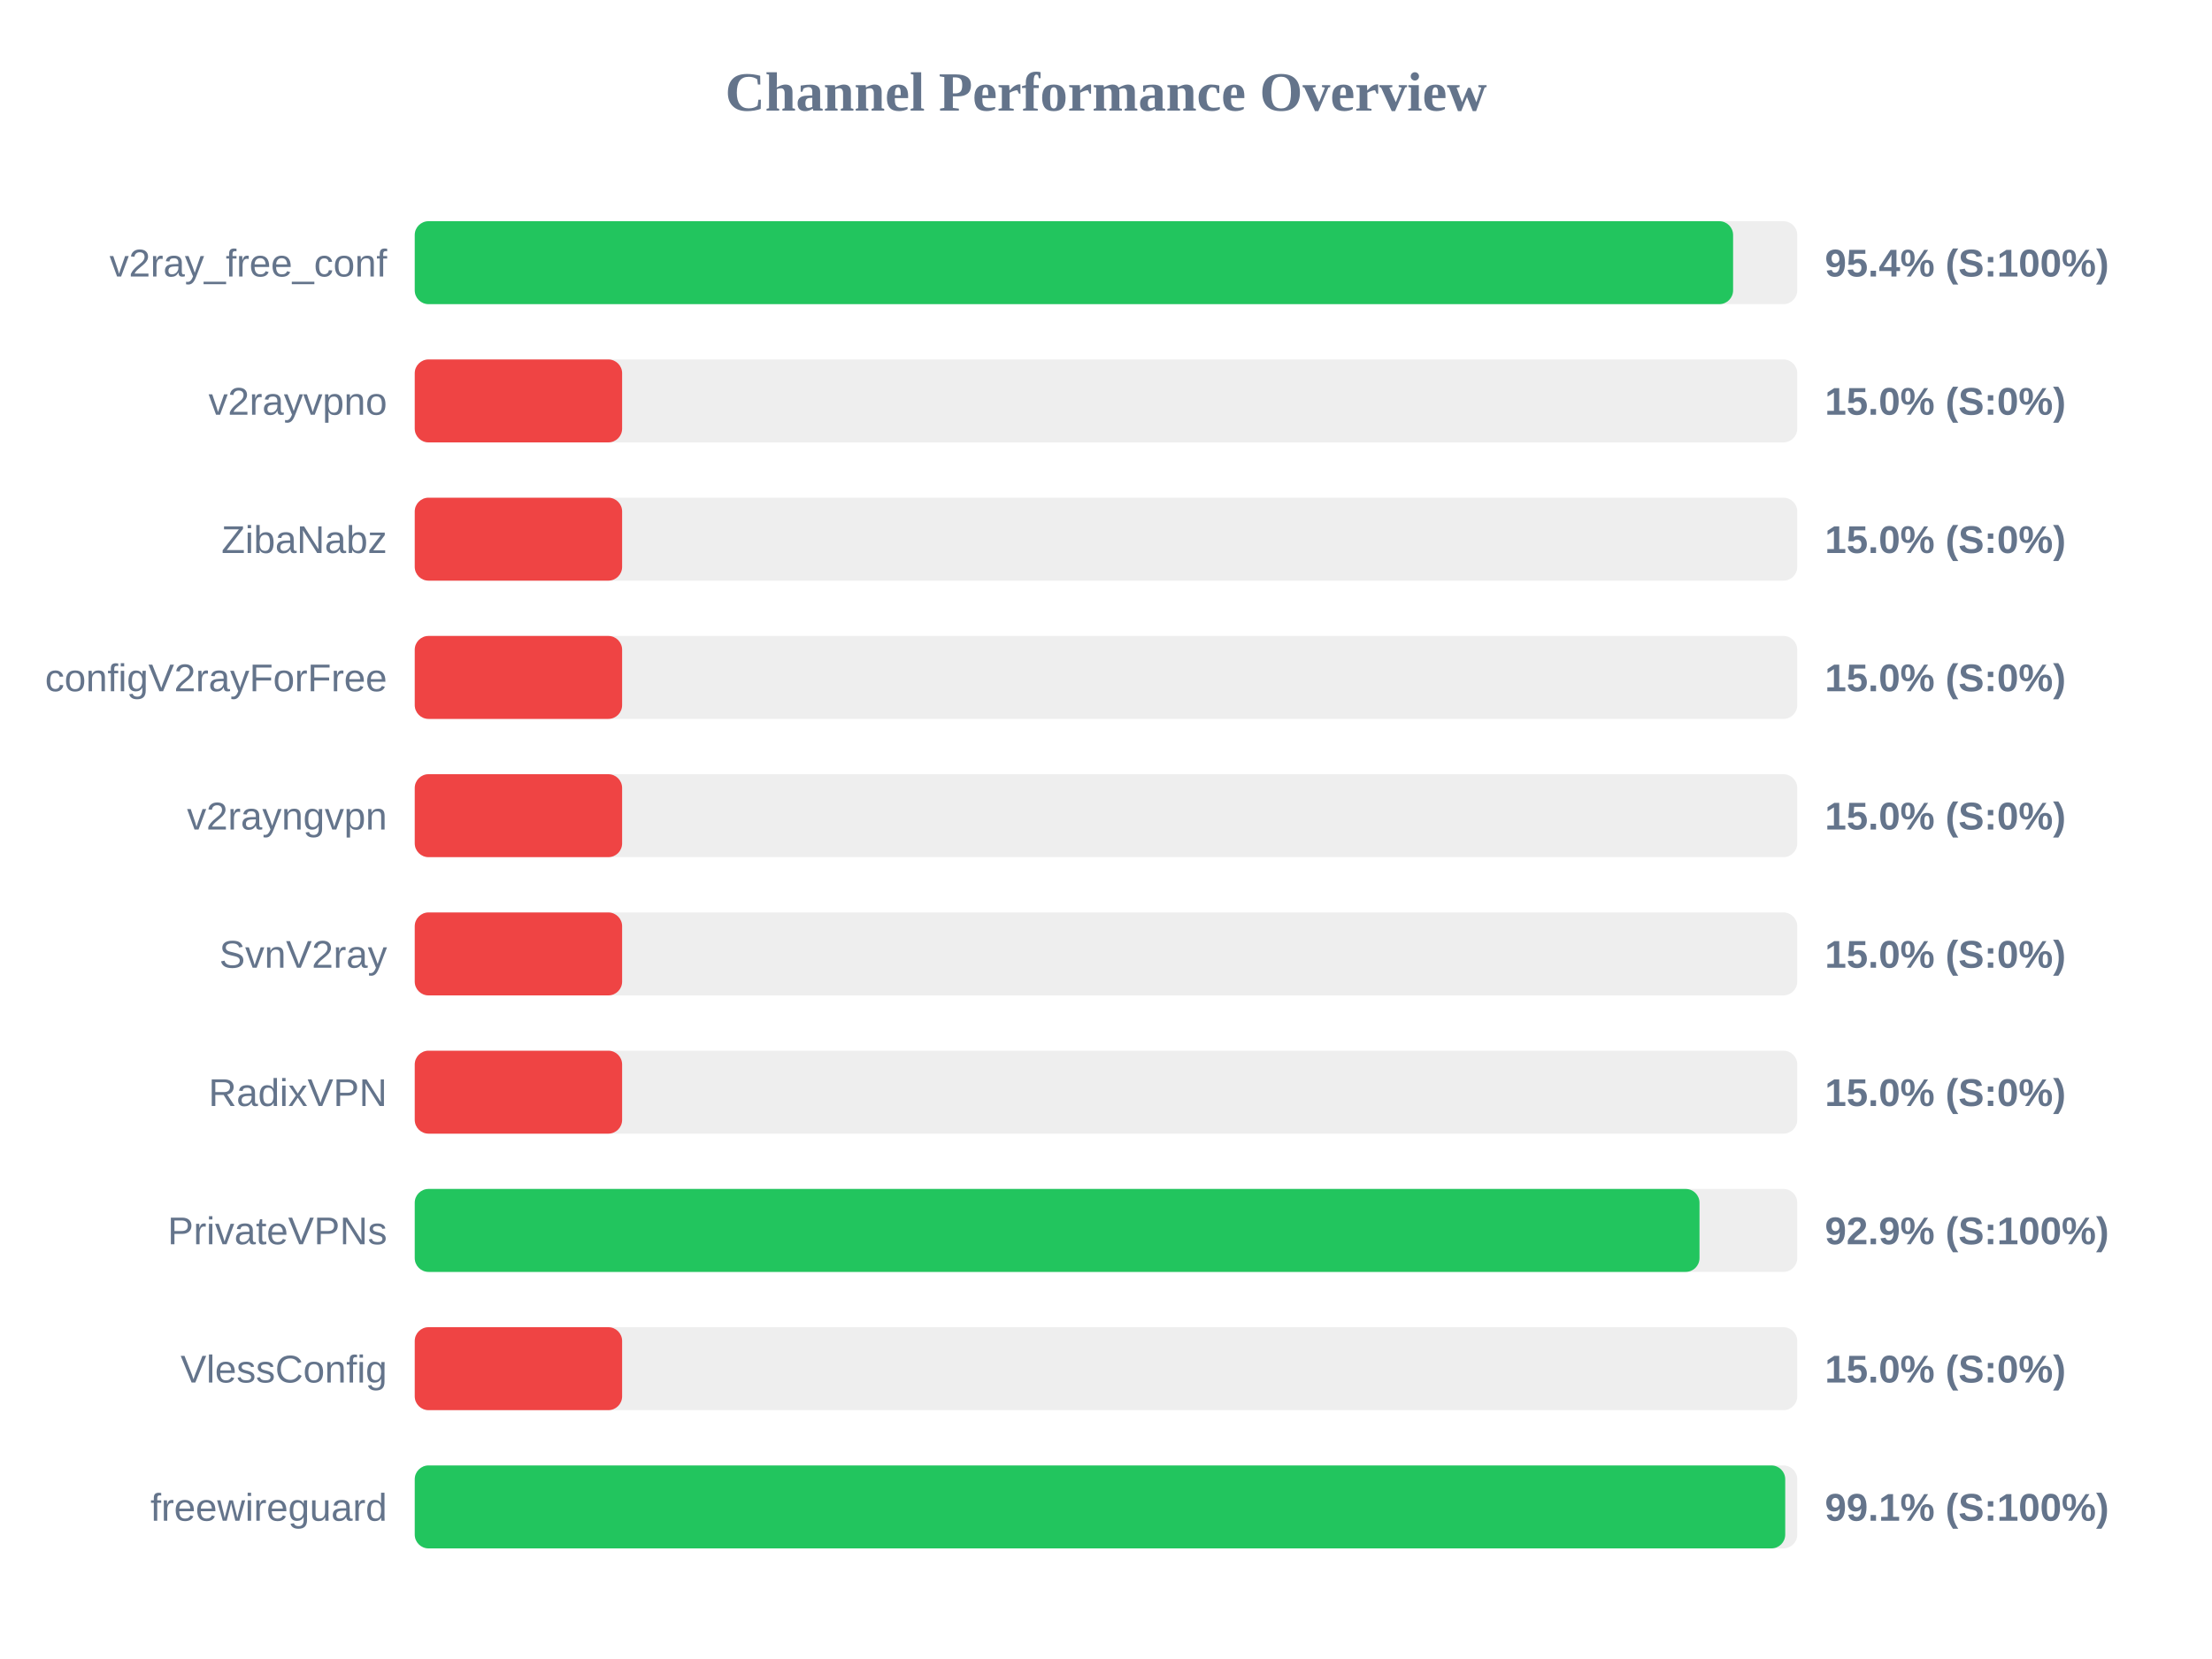
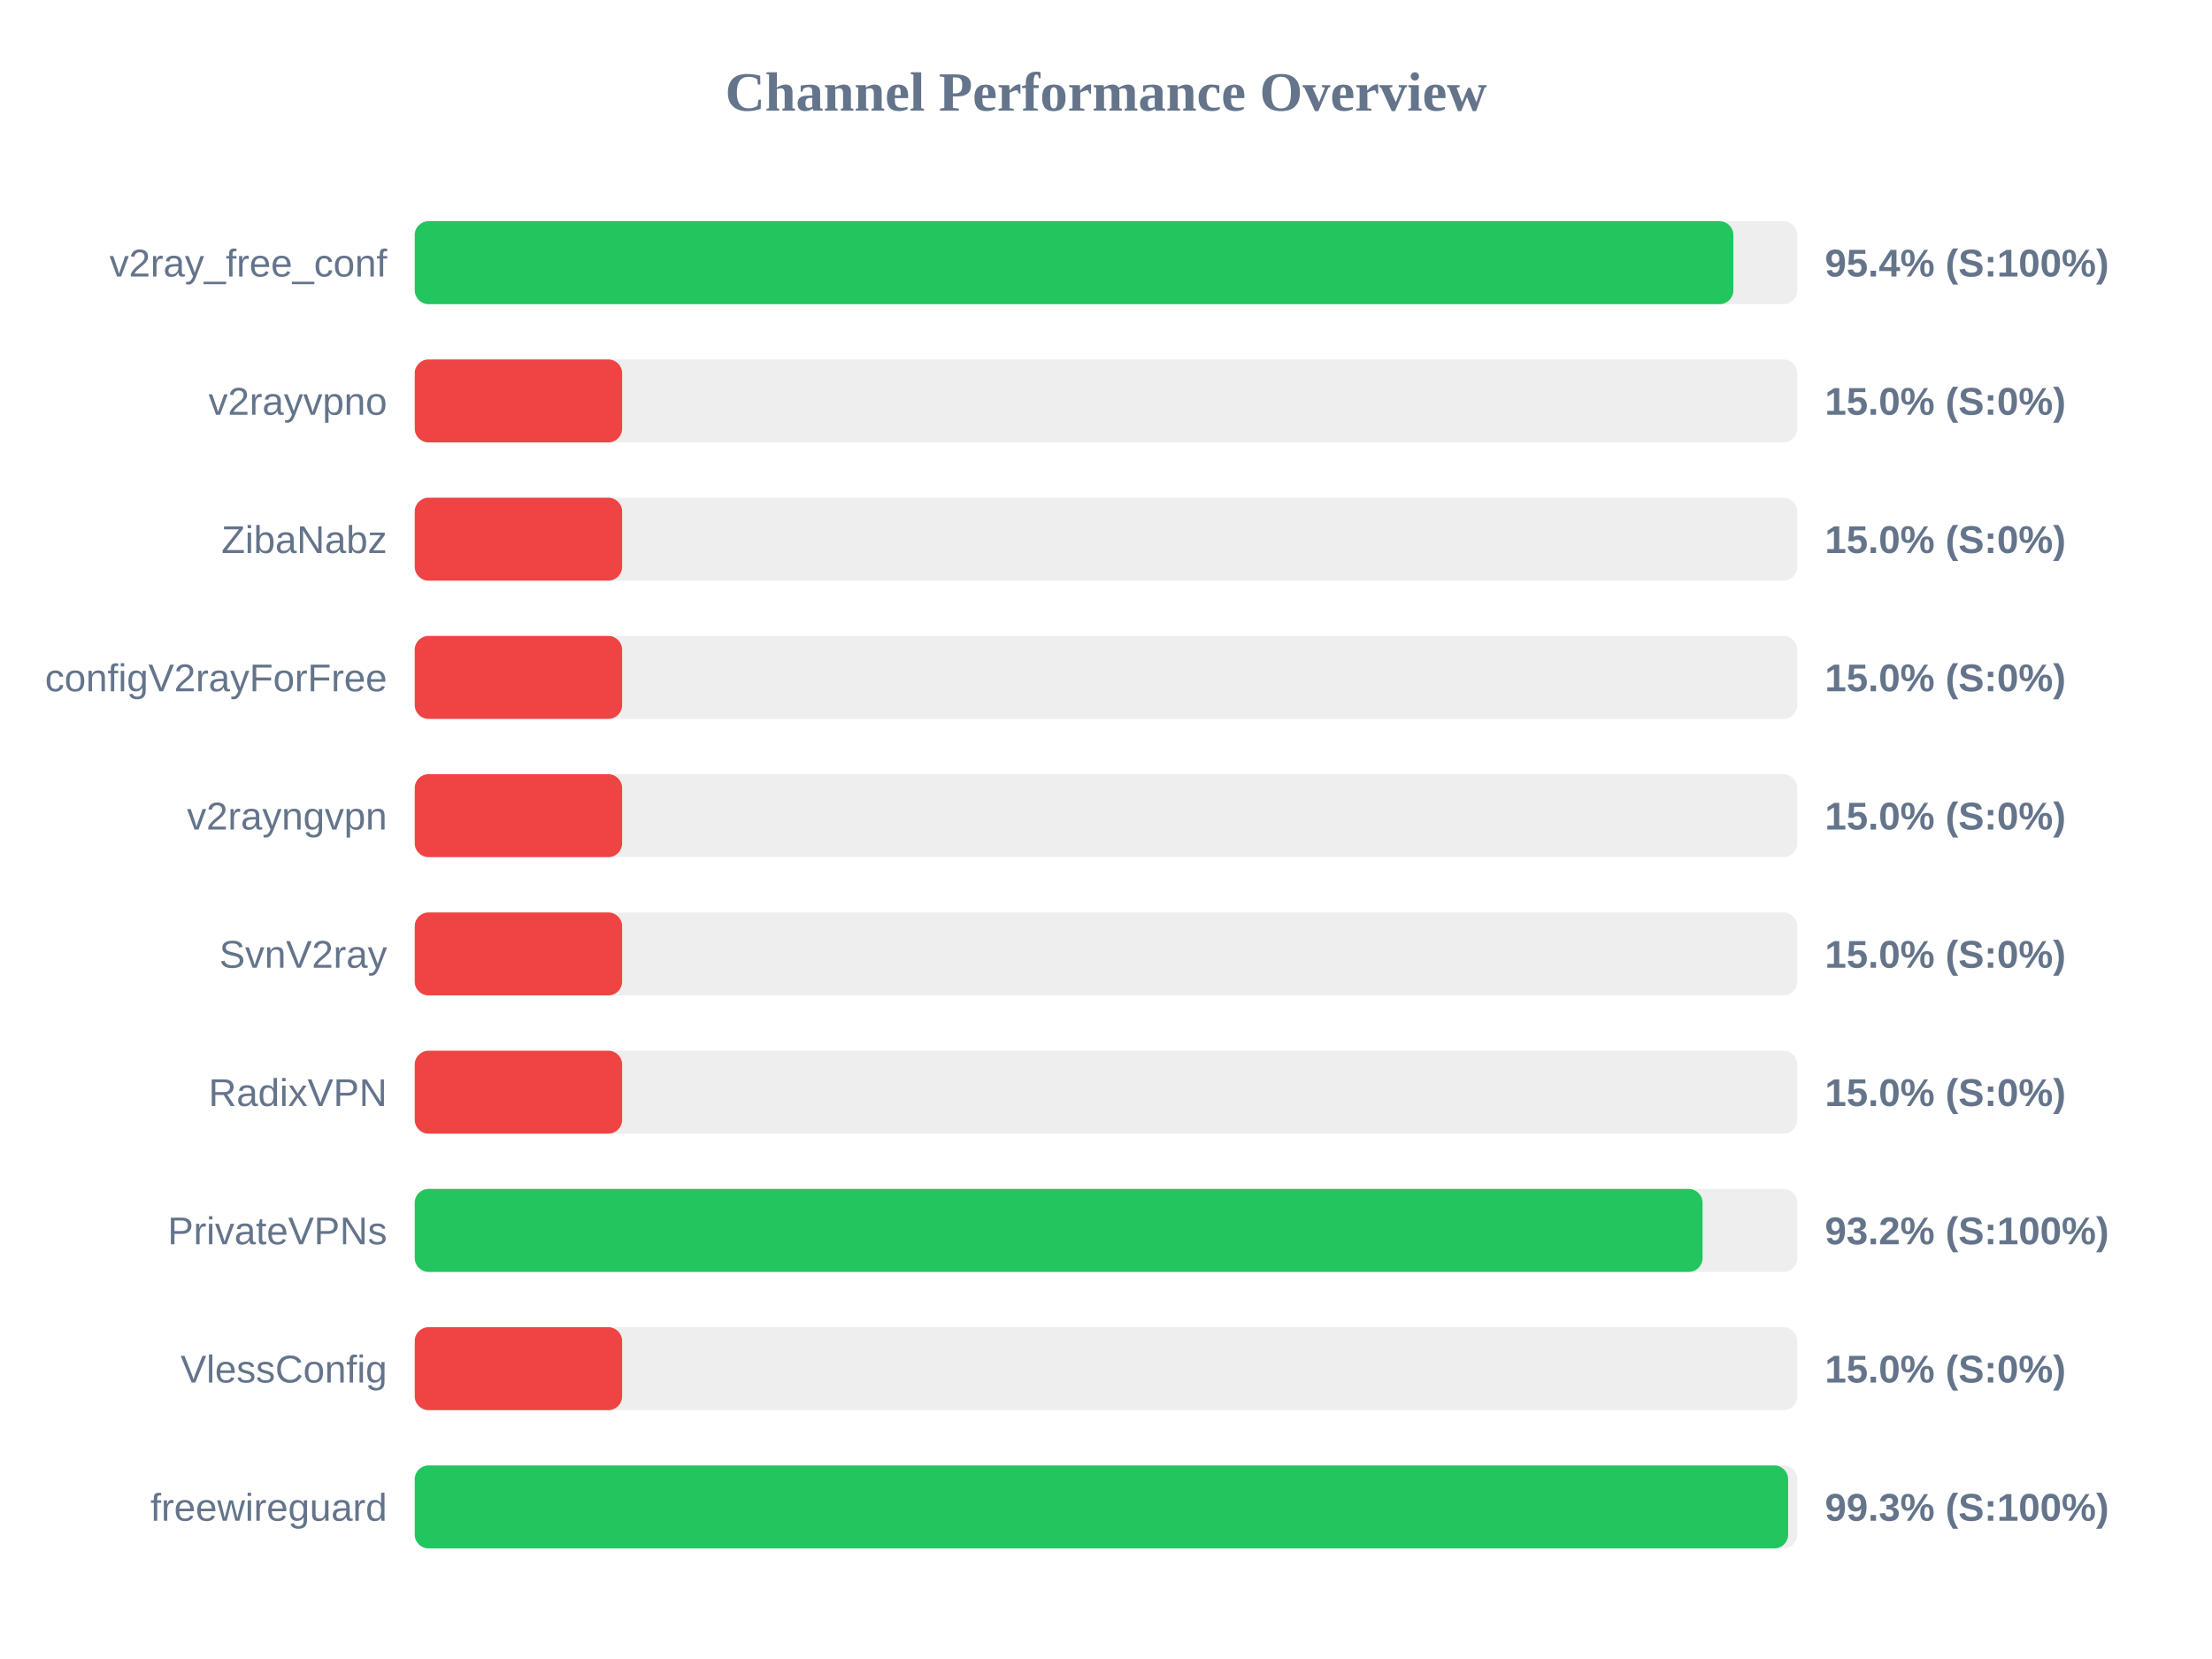
<svg xmlns="http://www.w3.org/2000/svg" width="800" height="600" version="1.1">
  <style>
        .row { font: 14px Arial; fill: #64748b; }
        .score { font: bold 14px Arial; fill: #64748b; }
    </style>
  <text x="400" y="40" text-anchor="middle" font-size="20px" font-weight="bold" fill="#64748b">Channel Performance Overview</text>
  <rect x="150" y="80" width="500" height="30" fill="#eee" rx="5" />
-   <rect x="150" y="80" width="476.8" height="30" fill="#22c55e" rx="5" />
+   <rect x="150" y="80" width="476.9" height="30" fill="#22c55e" rx="5" />
  <text x="140" y="100" text-anchor="end" class="row">v2ray_free_conf</text>
  <text x="660" y="100" text-anchor="start" class="score">95.4% (S:100%)</text>
  <rect x="150" y="130" width="500" height="30" fill="#eee" rx="5" />
  <rect x="150" y="130" width="75.0" height="30" fill="#ef4444" rx="5" />
  <text x="140" y="150" text-anchor="end" class="row">v2rayvpno</text>
  <text x="660" y="150" text-anchor="start" class="score">15.0% (S:0%)</text>
  <rect x="150" y="180" width="500" height="30" fill="#eee" rx="5" />
  <rect x="150" y="180" width="75.0" height="30" fill="#ef4444" rx="5" />
  <text x="140" y="200" text-anchor="end" class="row">ZibaNabz</text>
  <text x="660" y="200" text-anchor="start" class="score">15.0% (S:0%)</text>
  <rect x="150" y="230" width="500" height="30" fill="#eee" rx="5" />
  <rect x="150" y="230" width="75.0" height="30" fill="#ef4444" rx="5" />
  <text x="140" y="250" text-anchor="end" class="row">configV2rayForFree</text>
  <text x="660" y="250" text-anchor="start" class="score">15.0% (S:0%)</text>
  <rect x="150" y="280" width="500" height="30" fill="#eee" rx="5" />
  <rect x="150" y="280" width="75.0" height="30" fill="#ef4444" rx="5" />
  <text x="140" y="300" text-anchor="end" class="row">v2rayngvpn</text>
  <text x="660" y="300" text-anchor="start" class="score">15.0% (S:0%)</text>
  <rect x="150" y="330" width="500" height="30" fill="#eee" rx="5" />
  <rect x="150" y="330" width="75.0" height="30" fill="#ef4444" rx="5" />
  <text x="140" y="350" text-anchor="end" class="row">SvnV2ray</text>
  <text x="660" y="350" text-anchor="start" class="score">15.0% (S:0%)</text>
  <rect x="150" y="380" width="500" height="30" fill="#eee" rx="5" />
  <rect x="150" y="380" width="75.0" height="30" fill="#ef4444" rx="5" />
  <text x="140" y="400" text-anchor="end" class="row">RadixVPN</text>
  <text x="660" y="400" text-anchor="start" class="score">15.0% (S:0%)</text>
  <rect x="150" y="430" width="500" height="30" fill="#eee" rx="5" />
-   <rect x="150" y="430" width="464.65" height="30" fill="#22c55e" rx="5" />
+   <rect x="150" y="430" width="465.75" height="30" fill="#22c55e" rx="5" />
  <text x="140" y="450" text-anchor="end" class="row">PrivateVPNs</text>
-   <text x="660" y="450" text-anchor="start" class="score">92.9% (S:100%)</text>
+   <text x="660" y="450" text-anchor="start" class="score">93.2% (S:100%)</text>
  <rect x="150" y="480" width="500" height="30" fill="#eee" rx="5" />
  <rect x="150" y="480" width="75.0" height="30" fill="#ef4444" rx="5" />
  <text x="140" y="500" text-anchor="end" class="row">VlessConfig</text>
  <text x="660" y="500" text-anchor="start" class="score">15.0% (S:0%)</text>
  <rect x="150" y="530" width="500" height="30" fill="#eee" rx="5" />
-   <rect x="150" y="530" width="495.65" height="30" fill="#22c55e" rx="5" />
+   <rect x="150" y="530" width="496.7" height="30" fill="#22c55e" rx="5" />
  <text x="140" y="550" text-anchor="end" class="row">freewireguard</text>
-   <text x="660" y="550" text-anchor="start" class="score">99.1% (S:100%)</text>
+   <text x="660" y="550" text-anchor="start" class="score">99.3% (S:100%)</text>
</svg>
